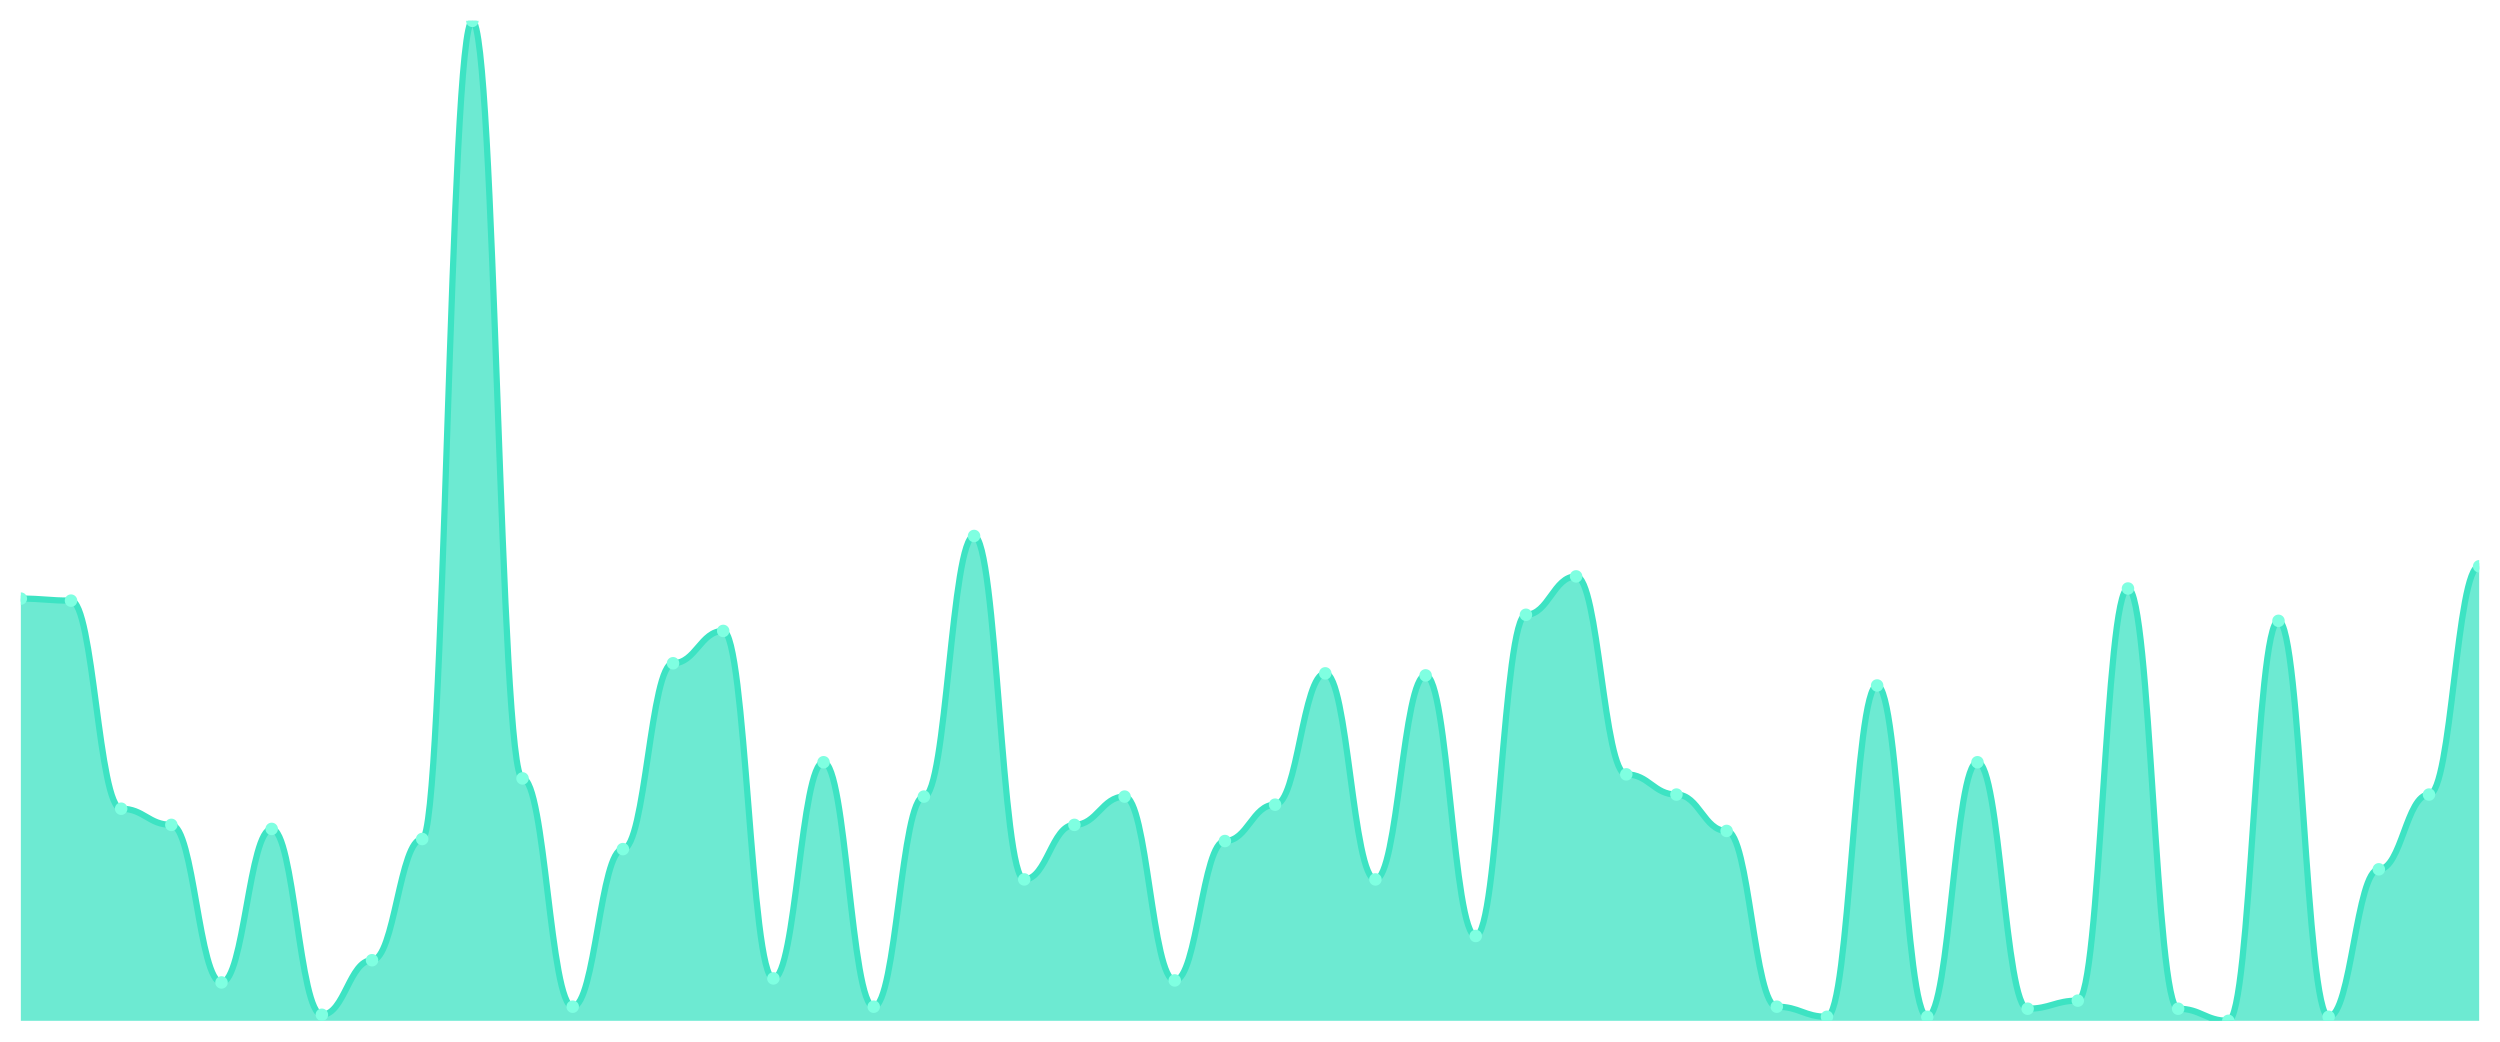
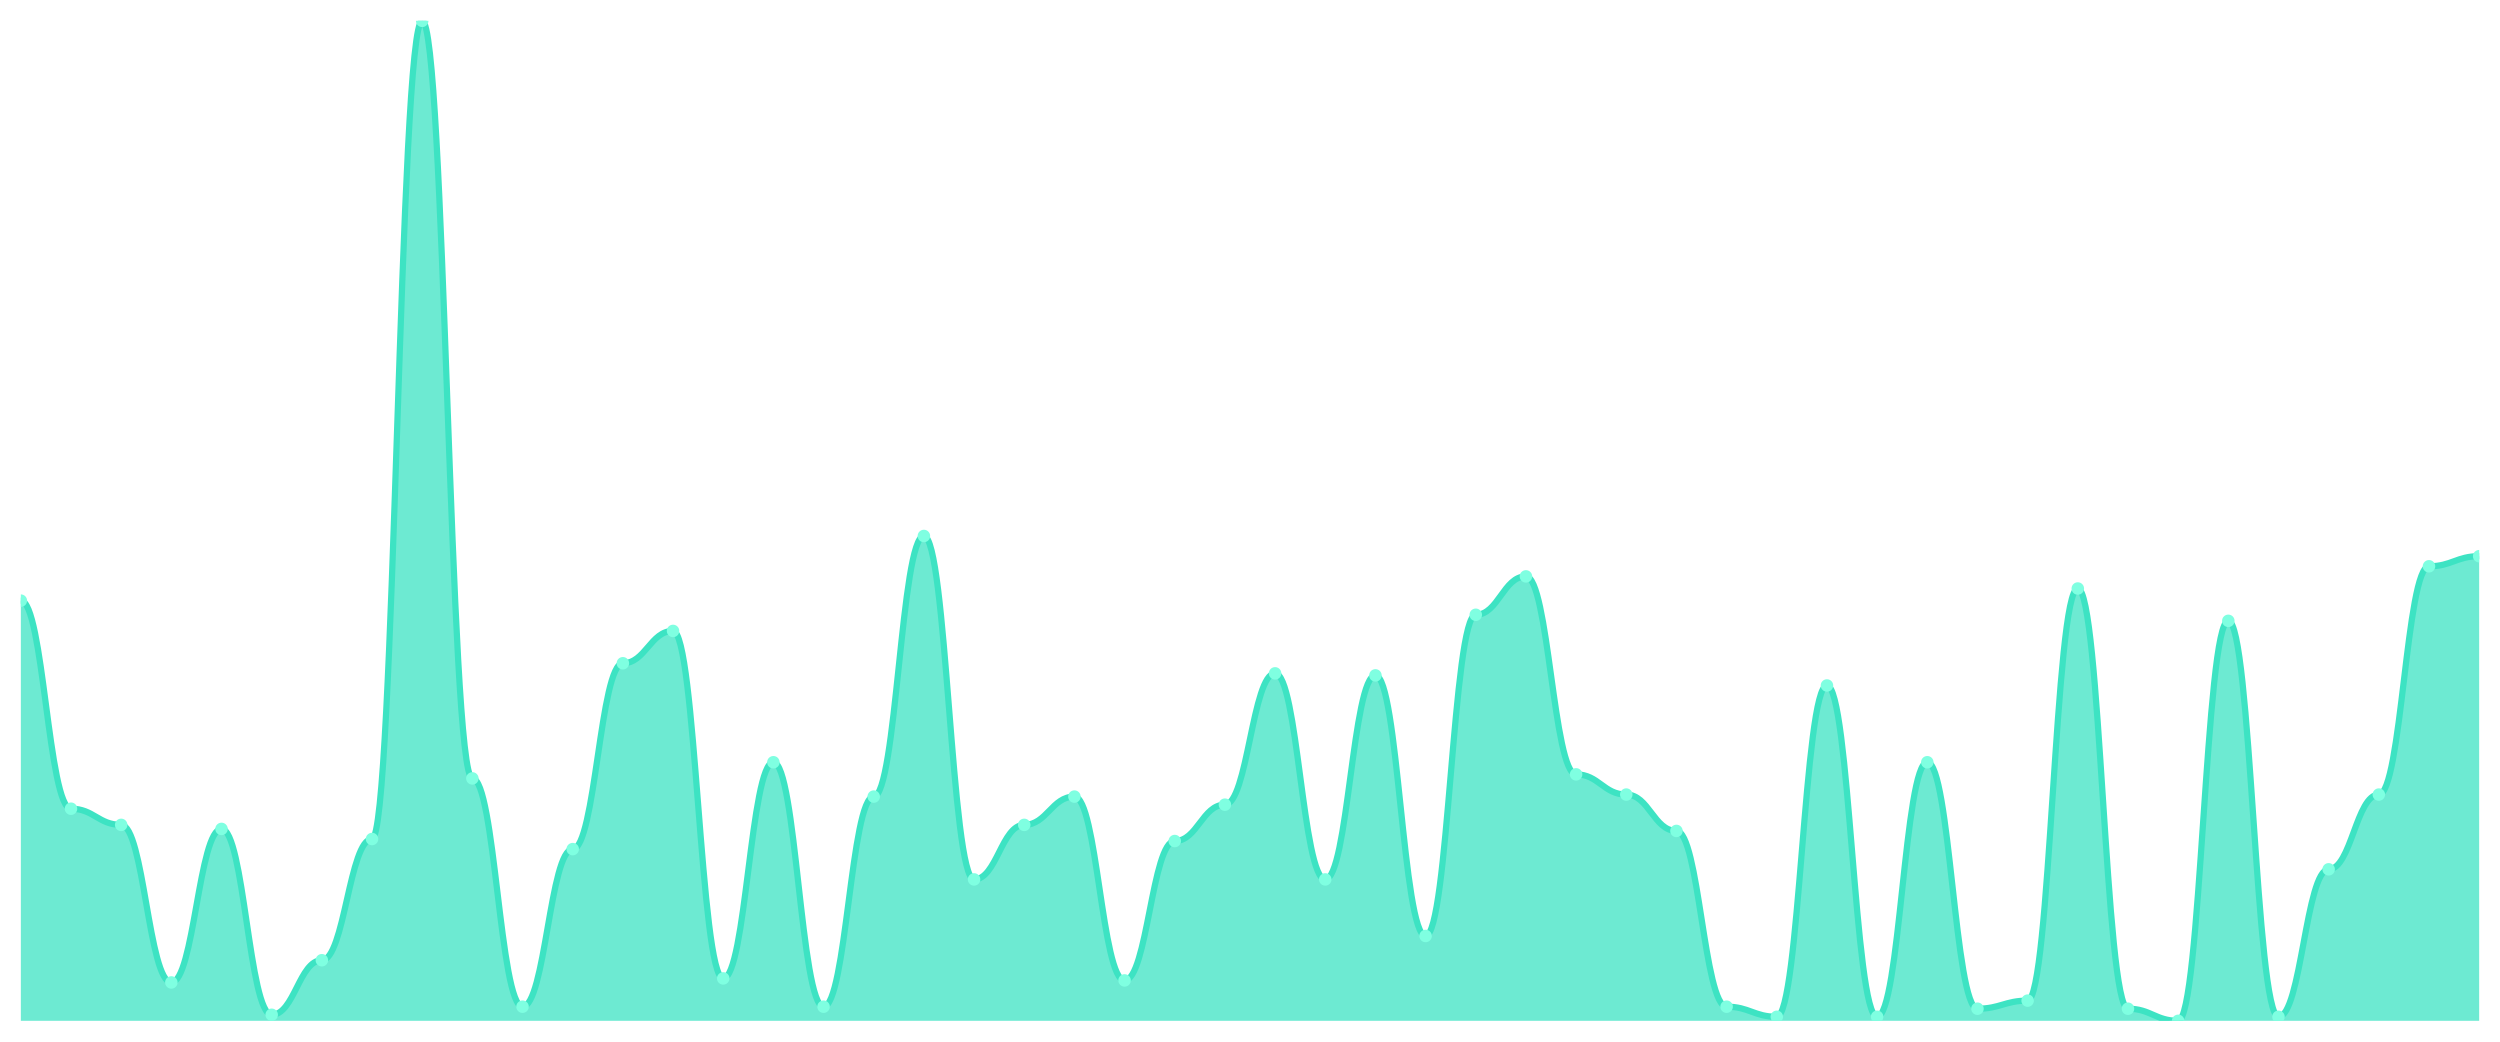
<svg xmlns="http://www.w3.org/2000/svg" viewBox="0 0 1200 500" width="1200" height="500">
  <defs>
    <clipPath id="c">
      <rect x="10" y="10" width="1180" height="480" />
    </clipPath>
  </defs>
  <rect width="1200" height="500" fill="none" />
  <g clip-path="url(#c)">
-     <path d="M 10,490 L 10,287.333 C 20.837,287.333 23.245,288.303 34.082,288.303 C 44.918,288.303 47.327,388.182 58.163,388.182 C 69,388.182 71.408,395.939 82.245,395.939 C 93.082,395.939 95.49,471.576 106.327,471.576 C 117.163,471.576 119.571,397.879 130.408,397.879 C 141.245,397.879 143.653,487.091 154.49,487.091 C 165.327,487.091 167.735,460.909 178.571,460.909 C 189.408,460.909 191.816,402.727 202.653,402.727 C 213.49,402.727 215.898,10 226.735,10 C 237.571,10 239.98,373.636 250.816,373.636 C 261.653,373.636 264.061,483.212 274.898,483.212 C 285.735,483.212 288.143,407.576 298.98,407.576 C 309.816,407.576 312.224,318.364 323.061,318.364 C 333.898,318.364 336.306,302.848 347.143,302.848 C 357.98,302.848 360.388,469.636 371.224,469.636 C 382.061,469.636 384.469,365.879 395.306,365.879 C 406.143,365.879 408.551,483.212 419.388,483.212 C 430.224,483.212 432.633,382.364 443.469,382.364 C 454.306,382.364 456.714,257.273 467.551,257.273 C 478.388,257.273 480.796,422.121 491.633,422.121 C 502.469,422.121 504.878,395.939 515.714,395.939 C 526.551,395.939 528.959,382.364 539.796,382.364 C 550.633,382.364 553.041,470.606 563.878,470.606 C 574.714,470.606 577.122,403.697 587.959,403.697 C 598.796,403.697 601.204,386.242 612.041,386.242 C 622.878,386.242 625.286,323.212 636.122,323.212 C 646.959,323.212 649.367,422.121 660.204,422.121 C 671.041,422.121 673.449,324.182 684.286,324.182 C 695.122,324.182 697.531,449.273 708.367,449.273 C 719.204,449.273 721.612,295.091 732.449,295.091 C 743.286,295.091 745.694,276.667 756.531,276.667 C 767.367,276.667 769.776,371.697 780.612,371.697 C 791.449,371.697 793.857,381.394 804.694,381.394 C 815.531,381.394 817.939,398.848 828.776,398.848 C 839.612,398.848 842.02,483.212 852.857,483.212 C 863.694,483.212 866.102,488.061 876.939,488.061 C 887.776,488.061 890.184,329.03 901.02,329.03 C 911.857,329.03 914.265,488.061 925.102,488.061 C 935.939,488.061 938.347,365.879 949.184,365.879 C 960.02,365.879 962.429,484.182 973.265,484.182 C 984.102,484.182 986.51,480.303 997.347,480.303 C 1008.184,480.303 1010.592,282.485 1021.429,282.485 C 1032.265,282.485 1034.673,484.182 1045.51,484.182 C 1056.347,484.182 1058.755,490 1069.592,490 C 1080.429,490 1082.837,298 1093.673,298 C 1104.51,298 1106.918,488.061 1117.755,488.061 C 1128.592,488.061 1131,417.273 1141.837,417.273 C 1152.673,417.273 1155.082,381.394 1165.918,381.394 C 1176.755,381.394 1179.163,271.818 1190,271.818 L 1190,490 Z" fill="rgba(61,227,195,0.75)" />
-     <path d="M 10,287.333 C 20.837,287.333 23.245,288.303 34.082,288.303 C 44.918,288.303 47.327,388.182 58.163,388.182 C 69,388.182 71.408,395.939 82.245,395.939 C 93.082,395.939 95.49,471.576 106.327,471.576 C 117.163,471.576 119.571,397.879 130.408,397.879 C 141.245,397.879 143.653,487.091 154.49,487.091 C 165.327,487.091 167.735,460.909 178.571,460.909 C 189.408,460.909 191.816,402.727 202.653,402.727 C 213.49,402.727 215.898,10 226.735,10 C 237.571,10 239.98,373.636 250.816,373.636 C 261.653,373.636 264.061,483.212 274.898,483.212 C 285.735,483.212 288.143,407.576 298.98,407.576 C 309.816,407.576 312.224,318.364 323.061,318.364 C 333.898,318.364 336.306,302.848 347.143,302.848 C 357.98,302.848 360.388,469.636 371.224,469.636 C 382.061,469.636 384.469,365.879 395.306,365.879 C 406.143,365.879 408.551,483.212 419.388,483.212 C 430.224,483.212 432.633,382.364 443.469,382.364 C 454.306,382.364 456.714,257.273 467.551,257.273 C 478.388,257.273 480.796,422.121 491.633,422.121 C 502.469,422.121 504.878,395.939 515.714,395.939 C 526.551,395.939 528.959,382.364 539.796,382.364 C 550.633,382.364 553.041,470.606 563.878,470.606 C 574.714,470.606 577.122,403.697 587.959,403.697 C 598.796,403.697 601.204,386.242 612.041,386.242 C 622.878,386.242 625.286,323.212 636.122,323.212 C 646.959,323.212 649.367,422.121 660.204,422.121 C 671.041,422.121 673.449,324.182 684.286,324.182 C 695.122,324.182 697.531,449.273 708.367,449.273 C 719.204,449.273 721.612,295.091 732.449,295.091 C 743.286,295.091 745.694,276.667 756.531,276.667 C 767.367,276.667 769.776,371.697 780.612,371.697 C 791.449,371.697 793.857,381.394 804.694,381.394 C 815.531,381.394 817.939,398.848 828.776,398.848 C 839.612,398.848 842.02,483.212 852.857,483.212 C 863.694,483.212 866.102,488.061 876.939,488.061 C 887.776,488.061 890.184,329.03 901.02,329.03 C 911.857,329.03 914.265,488.061 925.102,488.061 C 935.939,488.061 938.347,365.879 949.184,365.879 C 960.02,365.879 962.429,484.182 973.265,484.182 C 984.102,484.182 986.51,480.303 997.347,480.303 C 1008.184,480.303 1010.592,282.485 1021.429,282.485 C 1032.265,282.485 1034.673,484.182 1045.51,484.182 C 1056.347,484.182 1058.755,490 1069.592,490 C 1080.429,490 1082.837,298 1093.673,298 C 1104.51,298 1106.918,488.061 1117.755,488.061 C 1128.592,488.061 1131,417.273 1141.837,417.273 C 1152.673,417.273 1155.082,381.394 1165.918,381.394 C 1176.755,381.394 1179.163,271.818 1190,271.818" fill="none" stroke="#3de3c3" stroke-width="3" stroke-linecap="round" stroke-linejoin="round" />
-     <circle cx="10" cy="287.333" r="3" fill="#7fffe1" />
-     <circle cx="34.082" cy="288.303" r="3" fill="#7fffe1" />
-     <circle cx="58.163" cy="388.182" r="3" fill="#7fffe1" />
-     <circle cx="82.245" cy="395.939" r="3" fill="#7fffe1" />
-     <circle cx="106.327" cy="471.576" r="3" fill="#7fffe1" />
-     <circle cx="130.408" cy="397.879" r="3" fill="#7fffe1" />
-     <circle cx="154.49" cy="487.091" r="3" fill="#7fffe1" />
-     <circle cx="178.571" cy="460.909" r="3" fill="#7fffe1" />
-     <circle cx="202.653" cy="402.727" r="3" fill="#7fffe1" />
-     <circle cx="226.735" cy="10" r="3" fill="#7fffe1" />
-     <circle cx="250.816" cy="373.636" r="3" fill="#7fffe1" />
-     <circle cx="274.898" cy="483.212" r="3" fill="#7fffe1" />
-     <circle cx="298.98" cy="407.576" r="3" fill="#7fffe1" />
-     <circle cx="323.061" cy="318.364" r="3" fill="#7fffe1" />
-     <circle cx="347.143" cy="302.848" r="3" fill="#7fffe1" />
-     <circle cx="371.224" cy="469.636" r="3" fill="#7fffe1" />
-     <circle cx="395.306" cy="365.879" r="3" fill="#7fffe1" />
-     <circle cx="419.388" cy="483.212" r="3" fill="#7fffe1" />
-     <circle cx="443.469" cy="382.364" r="3" fill="#7fffe1" />
-     <circle cx="467.551" cy="257.273" r="3" fill="#7fffe1" />
-     <circle cx="491.633" cy="422.121" r="3" fill="#7fffe1" />
-     <circle cx="515.714" cy="395.939" r="3" fill="#7fffe1" />
-     <circle cx="539.796" cy="382.364" r="3" fill="#7fffe1" />
-     <circle cx="563.878" cy="470.606" r="3" fill="#7fffe1" />
-     <circle cx="587.959" cy="403.697" r="3" fill="#7fffe1" />
-     <circle cx="612.041" cy="386.242" r="3" fill="#7fffe1" />
-     <circle cx="636.122" cy="323.212" r="3" fill="#7fffe1" />
-     <circle cx="660.204" cy="422.121" r="3" fill="#7fffe1" />
-     <circle cx="684.286" cy="324.182" r="3" fill="#7fffe1" />
-     <circle cx="708.367" cy="449.273" r="3" fill="#7fffe1" />
-     <circle cx="732.449" cy="295.091" r="3" fill="#7fffe1" />
-     <circle cx="756.531" cy="276.667" r="3" fill="#7fffe1" />
-     <circle cx="780.612" cy="371.697" r="3" fill="#7fffe1" />
-     <circle cx="804.694" cy="381.394" r="3" fill="#7fffe1" />
-     <circle cx="828.776" cy="398.848" r="3" fill="#7fffe1" />
-     <circle cx="852.857" cy="483.212" r="3" fill="#7fffe1" />
-     <circle cx="876.939" cy="488.061" r="3" fill="#7fffe1" />
-     <circle cx="901.02" cy="329.03" r="3" fill="#7fffe1" />
-     <circle cx="925.102" cy="488.061" r="3" fill="#7fffe1" />
-     <circle cx="949.184" cy="365.879" r="3" fill="#7fffe1" />
-     <circle cx="973.265" cy="484.182" r="3" fill="#7fffe1" />
-     <circle cx="997.347" cy="480.303" r="3" fill="#7fffe1" />
-     <circle cx="1021.429" cy="282.485" r="3" fill="#7fffe1" />
-     <circle cx="1045.51" cy="484.182" r="3" fill="#7fffe1" />
-     <circle cx="1069.592" cy="490" r="3" fill="#7fffe1" />
-     <circle cx="1093.673" cy="298" r="3" fill="#7fffe1" />
-     <circle cx="1117.755" cy="488.061" r="3" fill="#7fffe1" />
-     <circle cx="1141.837" cy="417.273" r="3" fill="#7fffe1" />
-     <circle cx="1165.918" cy="381.394" r="3" fill="#7fffe1" />
-     <circle cx="1190" cy="271.818" r="3" fill="#7fffe1" />
+     <path d="M 10,490 L 10,288.303 C 20.837,288.303 23.245,388.182 34.082,388.182 C 44.918,388.182 47.327,395.939 58.163,395.939 C 69,395.939 71.408,471.576 82.245,471.576 C 93.082,471.576 95.49,397.879 106.327,397.879 C 117.163,397.879 119.571,487.091 130.408,487.091 C 141.245,487.091 143.653,460.909 154.49,460.909 C 165.327,460.909 167.735,402.727 178.571,402.727 C 189.408,402.727 191.816,10 202.653,10 C 213.49,10 215.898,373.636 226.735,373.636 C 237.571,373.636 239.98,483.212 250.816,483.212 C 261.653,483.212 264.061,407.576 274.898,407.576 C 285.735,407.576 288.143,318.364 298.98,318.364 C 309.816,318.364 312.224,302.848 323.061,302.848 C 333.898,302.848 336.306,469.636 347.143,469.636 C 357.98,469.636 360.388,365.879 371.224,365.879 C 382.061,365.879 384.469,483.212 395.306,483.212 C 406.143,483.212 408.551,382.364 419.388,382.364 C 430.224,382.364 432.633,257.273 443.469,257.273 C 454.306,257.273 456.714,422.121 467.551,422.121 C 478.388,422.121 480.796,395.939 491.633,395.939 C 502.469,395.939 504.878,382.364 515.714,382.364 C 526.551,382.364 528.959,470.606 539.796,470.606 C 550.633,470.606 553.041,403.697 563.878,403.697 C 574.714,403.697 577.122,386.242 587.959,386.242 C 598.796,386.242 601.204,323.212 612.041,323.212 C 622.878,323.212 625.286,422.121 636.122,422.121 C 646.959,422.121 649.367,324.182 660.204,324.182 C 671.041,324.182 673.449,449.273 684.286,449.273 C 695.122,449.273 697.531,295.091 708.367,295.091 C 719.204,295.091 721.612,276.667 732.449,276.667 C 743.286,276.667 745.694,371.697 756.531,371.697 C 767.367,371.697 769.776,381.394 780.612,381.394 C 791.449,381.394 793.857,398.848 804.694,398.848 C 815.531,398.848 817.939,483.212 828.776,483.212 C 839.612,483.212 842.02,488.061 852.857,488.061 C 863.694,488.061 866.102,329.03 876.939,329.03 C 887.776,329.03 890.184,488.061 901.02,488.061 C 911.857,488.061 914.265,365.879 925.102,365.879 C 935.939,365.879 938.347,484.182 949.184,484.182 C 960.02,484.182 962.429,480.303 973.265,480.303 C 984.102,480.303 986.51,282.485 997.347,282.485 C 1008.184,282.485 1010.592,484.182 1021.429,484.182 C 1032.265,484.182 1034.673,490 1045.51,490 C 1056.347,490 1058.755,298 1069.592,298 C 1080.429,298 1082.837,488.061 1093.673,488.061 C 1104.51,488.061 1106.918,417.273 1117.755,417.273 C 1128.592,417.273 1131,381.394 1141.837,381.394 C 1152.673,381.394 1155.082,271.818 1165.918,271.818 C 1176.755,271.818 1179.163,266.97 1190,266.97 L 1190,490 Z" fill="rgba(61,227,195,0.75)" />
+     <path d="M 10,288.303 C 20.837,288.303 23.245,388.182 34.082,388.182 C 44.918,388.182 47.327,395.939 58.163,395.939 C 69,395.939 71.408,471.576 82.245,471.576 C 93.082,471.576 95.49,397.879 106.327,397.879 C 117.163,397.879 119.571,487.091 130.408,487.091 C 141.245,487.091 143.653,460.909 154.49,460.909 C 165.327,460.909 167.735,402.727 178.571,402.727 C 189.408,402.727 191.816,10 202.653,10 C 213.49,10 215.898,373.636 226.735,373.636 C 237.571,373.636 239.98,483.212 250.816,483.212 C 261.653,483.212 264.061,407.576 274.898,407.576 C 285.735,407.576 288.143,318.364 298.98,318.364 C 309.816,318.364 312.224,302.848 323.061,302.848 C 333.898,302.848 336.306,469.636 347.143,469.636 C 357.98,469.636 360.388,365.879 371.224,365.879 C 382.061,365.879 384.469,483.212 395.306,483.212 C 406.143,483.212 408.551,382.364 419.388,382.364 C 430.224,382.364 432.633,257.273 443.469,257.273 C 454.306,257.273 456.714,422.121 467.551,422.121 C 478.388,422.121 480.796,395.939 491.633,395.939 C 502.469,395.939 504.878,382.364 515.714,382.364 C 526.551,382.364 528.959,470.606 539.796,470.606 C 550.633,470.606 553.041,403.697 563.878,403.697 C 574.714,403.697 577.122,386.242 587.959,386.242 C 598.796,386.242 601.204,323.212 612.041,323.212 C 622.878,323.212 625.286,422.121 636.122,422.121 C 646.959,422.121 649.367,324.182 660.204,324.182 C 671.041,324.182 673.449,449.273 684.286,449.273 C 695.122,449.273 697.531,295.091 708.367,295.091 C 719.204,295.091 721.612,276.667 732.449,276.667 C 743.286,276.667 745.694,371.697 756.531,371.697 C 767.367,371.697 769.776,381.394 780.612,381.394 C 791.449,381.394 793.857,398.848 804.694,398.848 C 815.531,398.848 817.939,483.212 828.776,483.212 C 839.612,483.212 842.02,488.061 852.857,488.061 C 863.694,488.061 866.102,329.03 876.939,329.03 C 887.776,329.03 890.184,488.061 901.02,488.061 C 911.857,488.061 914.265,365.879 925.102,365.879 C 935.939,365.879 938.347,484.182 949.184,484.182 C 960.02,484.182 962.429,480.303 973.265,480.303 C 984.102,480.303 986.51,282.485 997.347,282.485 C 1008.184,282.485 1010.592,484.182 1021.429,484.182 C 1032.265,484.182 1034.673,490 1045.51,490 C 1056.347,490 1058.755,298 1069.592,298 C 1080.429,298 1082.837,488.061 1093.673,488.061 C 1104.51,488.061 1106.918,417.273 1117.755,417.273 C 1128.592,417.273 1131,381.394 1141.837,381.394 C 1152.673,381.394 1155.082,271.818 1165.918,271.818 C 1176.755,271.818 1179.163,266.97 1190,266.97" fill="none" stroke="#3de3c3" stroke-width="3" stroke-linecap="round" stroke-linejoin="round" />
+     <circle cx="10" cy="288.303" r="3" fill="#7fffe1" />
+     <circle cx="34.082" cy="388.182" r="3" fill="#7fffe1" />
+     <circle cx="58.163" cy="395.939" r="3" fill="#7fffe1" />
+     <circle cx="82.245" cy="471.576" r="3" fill="#7fffe1" />
+     <circle cx="106.327" cy="397.879" r="3" fill="#7fffe1" />
+     <circle cx="130.408" cy="487.091" r="3" fill="#7fffe1" />
+     <circle cx="154.49" cy="460.909" r="3" fill="#7fffe1" />
+     <circle cx="178.571" cy="402.727" r="3" fill="#7fffe1" />
+     <circle cx="202.653" cy="10" r="3" fill="#7fffe1" />
+     <circle cx="226.735" cy="373.636" r="3" fill="#7fffe1" />
+     <circle cx="250.816" cy="483.212" r="3" fill="#7fffe1" />
+     <circle cx="274.898" cy="407.576" r="3" fill="#7fffe1" />
+     <circle cx="298.98" cy="318.364" r="3" fill="#7fffe1" />
+     <circle cx="323.061" cy="302.848" r="3" fill="#7fffe1" />
+     <circle cx="347.143" cy="469.636" r="3" fill="#7fffe1" />
+     <circle cx="371.224" cy="365.879" r="3" fill="#7fffe1" />
+     <circle cx="395.306" cy="483.212" r="3" fill="#7fffe1" />
+     <circle cx="419.388" cy="382.364" r="3" fill="#7fffe1" />
+     <circle cx="443.469" cy="257.273" r="3" fill="#7fffe1" />
+     <circle cx="467.551" cy="422.121" r="3" fill="#7fffe1" />
+     <circle cx="491.633" cy="395.939" r="3" fill="#7fffe1" />
+     <circle cx="515.714" cy="382.364" r="3" fill="#7fffe1" />
+     <circle cx="539.796" cy="470.606" r="3" fill="#7fffe1" />
+     <circle cx="563.878" cy="403.697" r="3" fill="#7fffe1" />
+     <circle cx="587.959" cy="386.242" r="3" fill="#7fffe1" />
+     <circle cx="612.041" cy="323.212" r="3" fill="#7fffe1" />
+     <circle cx="636.122" cy="422.121" r="3" fill="#7fffe1" />
+     <circle cx="660.204" cy="324.182" r="3" fill="#7fffe1" />
+     <circle cx="684.286" cy="449.273" r="3" fill="#7fffe1" />
+     <circle cx="708.367" cy="295.091" r="3" fill="#7fffe1" />
+     <circle cx="732.449" cy="276.667" r="3" fill="#7fffe1" />
+     <circle cx="756.531" cy="371.697" r="3" fill="#7fffe1" />
+     <circle cx="780.612" cy="381.394" r="3" fill="#7fffe1" />
+     <circle cx="804.694" cy="398.848" r="3" fill="#7fffe1" />
+     <circle cx="828.776" cy="483.212" r="3" fill="#7fffe1" />
+     <circle cx="852.857" cy="488.061" r="3" fill="#7fffe1" />
+     <circle cx="876.939" cy="329.03" r="3" fill="#7fffe1" />
+     <circle cx="901.02" cy="488.061" r="3" fill="#7fffe1" />
+     <circle cx="925.102" cy="365.879" r="3" fill="#7fffe1" />
+     <circle cx="949.184" cy="484.182" r="3" fill="#7fffe1" />
+     <circle cx="973.265" cy="480.303" r="3" fill="#7fffe1" />
+     <circle cx="997.347" cy="282.485" r="3" fill="#7fffe1" />
+     <circle cx="1021.429" cy="484.182" r="3" fill="#7fffe1" />
+     <circle cx="1045.51" cy="490" r="3" fill="#7fffe1" />
+     <circle cx="1069.592" cy="298" r="3" fill="#7fffe1" />
+     <circle cx="1093.673" cy="488.061" r="3" fill="#7fffe1" />
+     <circle cx="1117.755" cy="417.273" r="3" fill="#7fffe1" />
+     <circle cx="1141.837" cy="381.394" r="3" fill="#7fffe1" />
+     <circle cx="1165.918" cy="271.818" r="3" fill="#7fffe1" />
+     <circle cx="1190" cy="266.97" r="3" fill="#7fffe1" />
  </g>
</svg>
